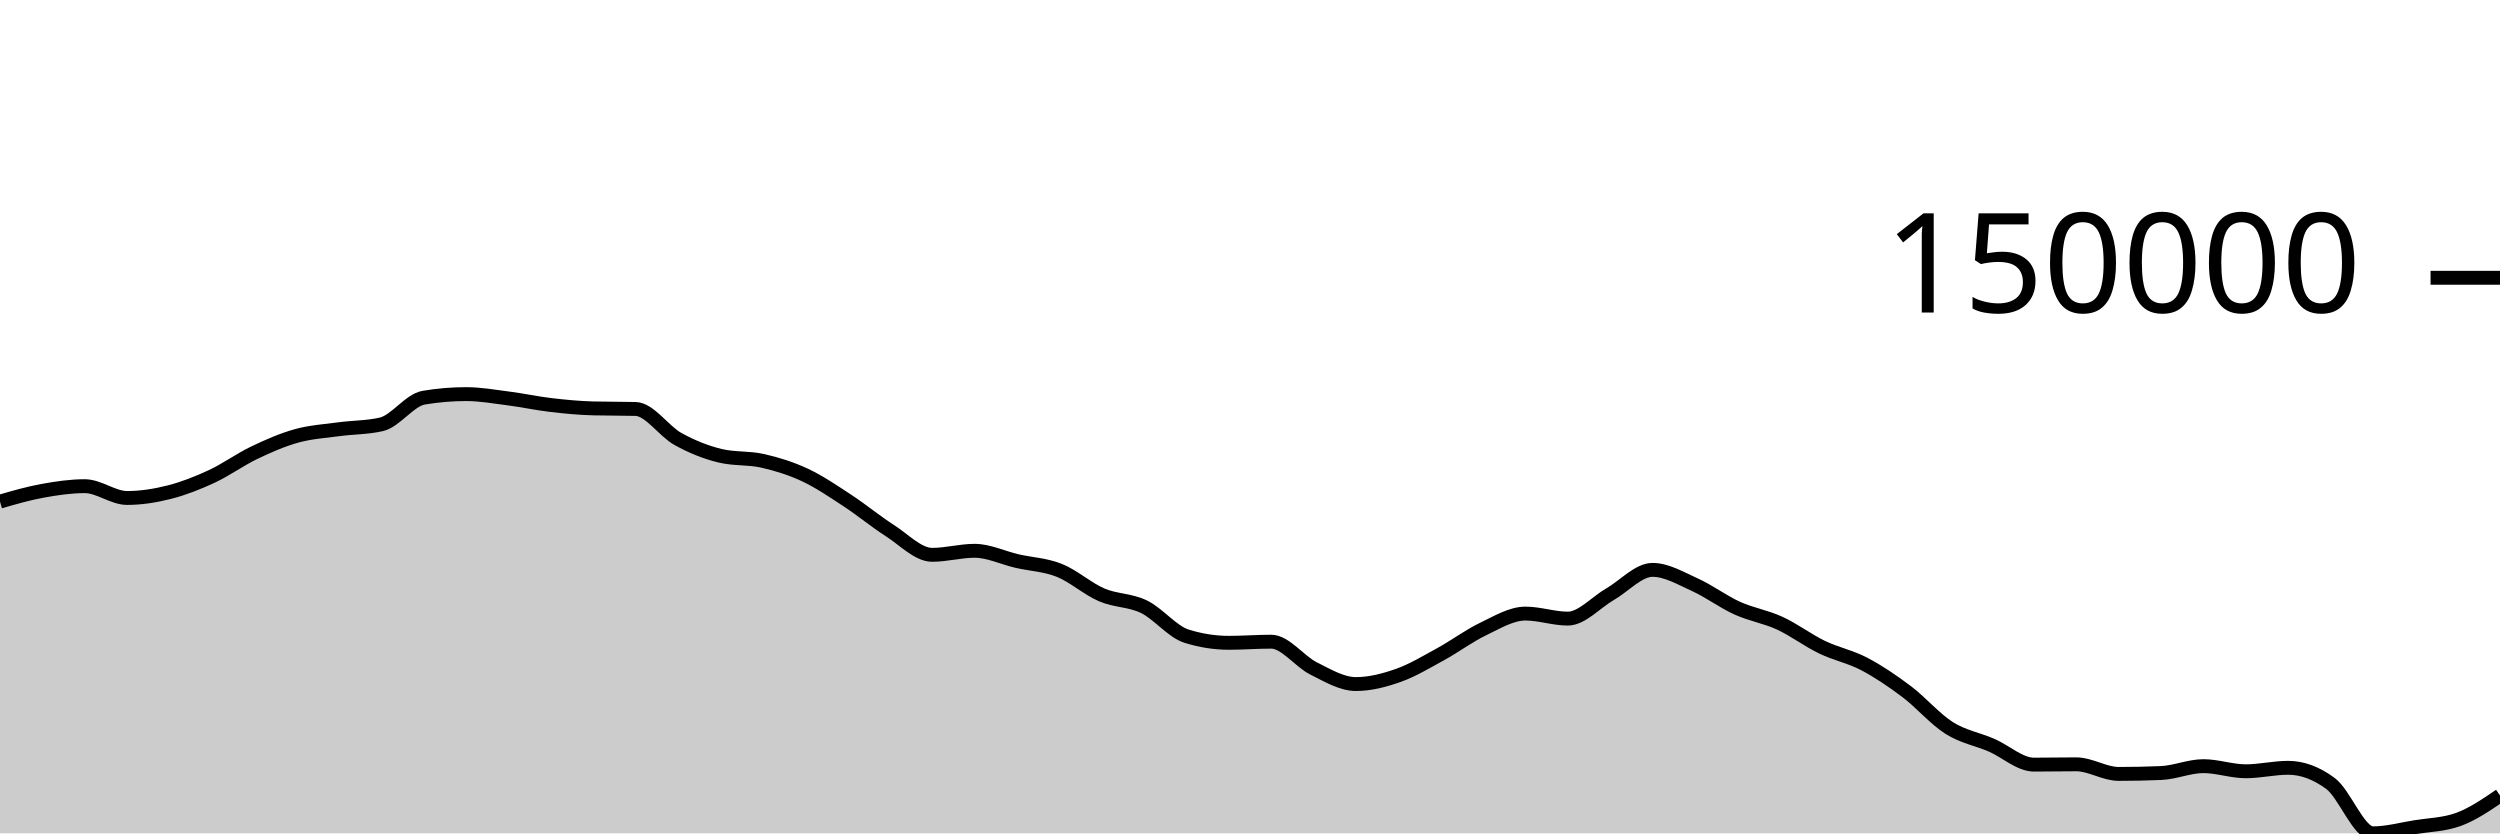
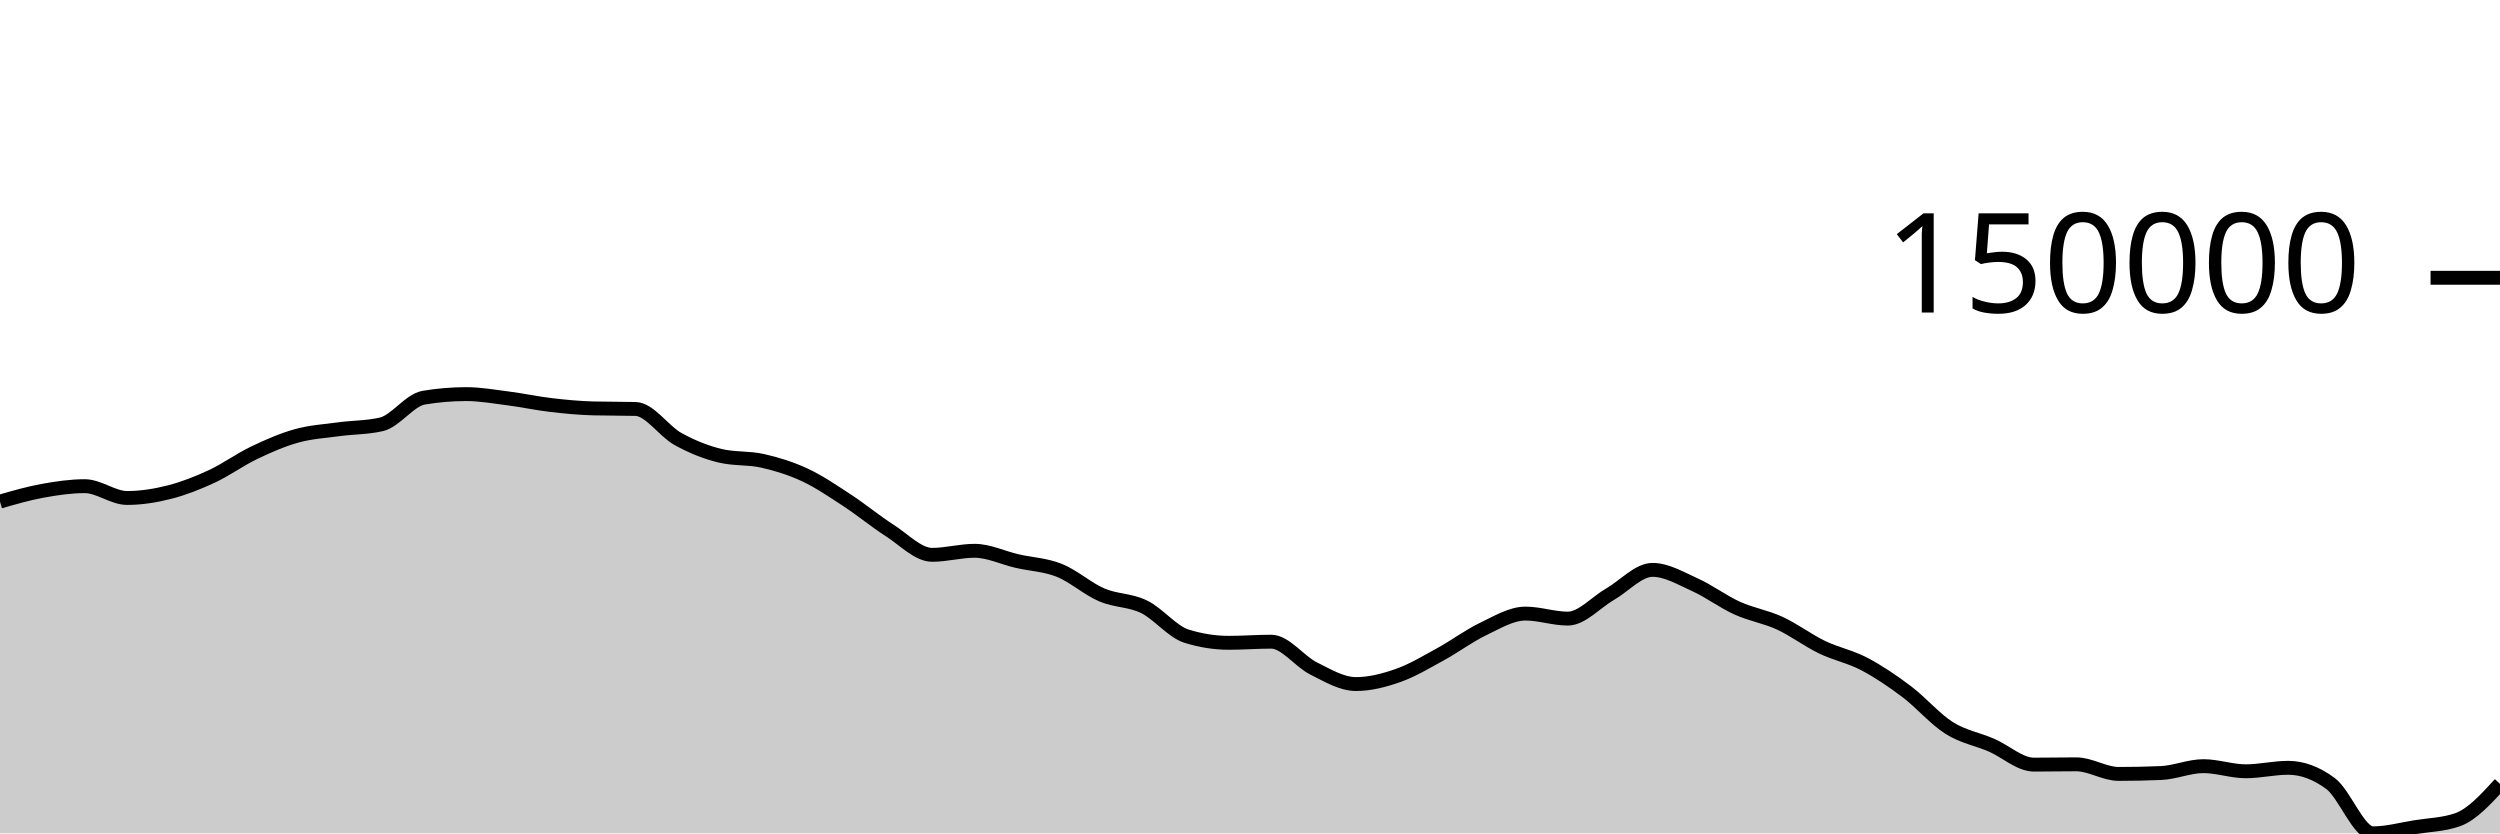
<svg xmlns="http://www.w3.org/2000/svg" viewBox="0 0 180 60">
  <g transform="translate(0,20)">
-     <path class="area" fill="rgba(0, 0, 0, 0.2)" d="M0,16.115C1.017,15.821,2.034,15.526,3.051,15.341C4.068,15.156,5.085,15.004,6.102,15.004C7.119,15.004,8.136,15.854,9.153,15.854C10.169,15.854,11.186,15.691,12.203,15.432C13.22,15.173,14.237,14.771,15.254,14.299C16.271,13.826,17.288,13.083,18.305,12.597C19.322,12.11,20.339,11.665,21.356,11.383C22.373,11.101,23.39,11.042,24.407,10.904C25.424,10.766,26.441,10.787,27.458,10.553C28.475,10.319,29.492,8.804,30.508,8.633C31.525,8.462,32.542,8.376,33.559,8.376C34.576,8.376,35.593,8.558,36.61,8.689C37.627,8.82,38.644,9.042,39.661,9.161C40.678,9.281,41.695,9.378,42.712,9.405C43.729,9.432,44.746,9.418,45.763,9.445C46.78,9.473,47.797,11.046,48.814,11.608C49.831,12.17,50.847,12.576,51.864,12.818C52.881,13.061,53.898,12.951,54.915,13.182C55.932,13.413,56.949,13.727,57.966,14.203C58.983,14.68,60,15.374,61.017,16.04C62.034,16.707,63.051,17.55,64.068,18.202C65.085,18.853,66.102,19.948,67.119,19.948C68.136,19.948,69.153,19.657,70.169,19.657C71.186,19.657,72.203,20.16,73.22,20.395C74.237,20.629,75.254,20.66,76.271,21.066C77.288,21.472,78.305,22.394,79.322,22.831C80.339,23.268,81.356,23.193,82.373,23.688C83.39,24.183,84.407,25.482,85.424,25.802C86.441,26.122,87.458,26.282,88.475,26.282C89.492,26.282,90.508,26.201,91.525,26.201C92.542,26.201,93.559,27.619,94.576,28.127C95.593,28.636,96.61,29.252,97.627,29.252C98.644,29.252,99.661,28.988,100.678,28.629C101.695,28.27,102.712,27.655,103.729,27.099C104.746,26.543,105.763,25.779,106.78,25.292C107.797,24.805,108.814,24.178,109.831,24.178C110.847,24.178,111.864,24.54,112.881,24.54C113.898,24.54,114.915,23.361,115.932,22.777C116.949,22.192,117.966,21.031,118.983,21.031C120,21.031,121.017,21.643,122.034,22.102C123.051,22.562,124.068,23.328,125.085,23.788C126.102,24.249,127.119,24.399,128.136,24.867C129.153,25.335,130.169,26.106,131.186,26.597C132.203,27.087,133.22,27.277,134.237,27.811C135.254,28.346,136.271,29.036,137.288,29.803C138.305,30.57,139.322,31.772,140.339,32.413C141.356,33.055,142.373,33.213,143.39,33.653C144.407,34.093,145.424,35.053,146.441,35.053C147.458,35.053,148.475,35.031,149.492,35.031C150.508,35.031,151.525,35.722,152.542,35.722C153.559,35.722,154.576,35.701,155.593,35.658C156.61,35.615,157.627,35.163,158.644,35.163C159.661,35.163,160.678,35.532,161.695,35.532C162.712,35.532,163.729,35.282,164.746,35.282C165.763,35.282,166.78,35.659,167.797,36.413C168.814,37.167,169.831,40,170.847,40C171.864,40,172.881,39.716,173.898,39.553C174.915,39.389,175.932,39.375,176.949,39.019C177.966,38.662,178.983,37.97,180,37.277L180,40C178.983,40,177.966,40,176.949,40C175.932,40,174.915,40,173.898,40C172.881,40,171.864,40,170.847,40C169.831,40,168.814,40,167.797,40C166.78,40,165.763,40,164.746,40C163.729,40,162.712,40,161.695,40C160.678,40,159.661,40,158.644,40C157.627,40,156.61,40,155.593,40C154.576,40,153.559,40,152.542,40C151.525,40,150.508,40,149.492,40C148.475,40,147.458,40,146.441,40C145.424,40,144.407,40,143.39,40C142.373,40,141.356,40,140.339,40C139.322,40,138.305,40,137.288,40C136.271,40,135.254,40,134.237,40C133.22,40,132.203,40,131.186,40C130.169,40,129.153,40,128.136,40C127.119,40,126.102,40,125.085,40C124.068,40,123.051,40,122.034,40C121.017,40,120,40,118.983,40C117.966,40,116.949,40,115.932,40C114.915,40,113.898,40,112.881,40C111.864,40,110.847,40,109.831,40C108.814,40,107.797,40,106.78,40C105.763,40,104.746,40,103.729,40C102.712,40,101.695,40,100.678,40C99.661,40,98.644,40,97.627,40C96.61,40,95.593,40,94.576,40C93.559,40,92.542,40,91.525,40C90.508,40,89.492,40,88.475,40C87.458,40,86.441,40,85.424,40C84.407,40,83.39,40,82.373,40C81.356,40,80.339,40,79.322,40C78.305,40,77.288,40,76.271,40C75.254,40,74.237,40,73.22,40C72.203,40,71.186,40,70.169,40C69.153,40,68.136,40,67.119,40C66.102,40,65.085,40,64.068,40C63.051,40,62.034,40,61.017,40C60,40,58.983,40,57.966,40C56.949,40,55.932,40,54.915,40C53.898,40,52.881,40,51.864,40C50.847,40,49.831,40,48.814,40C47.797,40,46.78,40,45.763,40C44.746,40,43.729,40,42.712,40C41.695,40,40.678,40,39.661,40C38.644,40,37.627,40,36.61,40C35.593,40,34.576,40,33.559,40C32.542,40,31.525,40,30.508,40C29.492,40,28.475,40,27.458,40C26.441,40,25.424,40,24.407,40C23.39,40,22.373,40,21.356,40C20.339,40,19.322,40,18.305,40C17.288,40,16.271,40,15.254,40C14.237,40,13.22,40,12.203,40C11.186,40,10.169,40,9.153,40C8.136,40,7.119,40,6.102,40C5.085,40,4.068,40,3.051,40C2.034,40,1.017,40,0,40Z" />
-     <path class="line" stroke="black" fill="none" d="M0,16.115C1.017,15.821,2.034,15.526,3.051,15.341C4.068,15.156,5.085,15.004,6.102,15.004C7.119,15.004,8.136,15.854,9.153,15.854C10.169,15.854,11.186,15.691,12.203,15.432C13.22,15.173,14.237,14.771,15.254,14.299C16.271,13.826,17.288,13.083,18.305,12.597C19.322,12.11,20.339,11.665,21.356,11.383C22.373,11.101,23.39,11.042,24.407,10.904C25.424,10.766,26.441,10.787,27.458,10.553C28.475,10.319,29.492,8.804,30.508,8.633C31.525,8.462,32.542,8.376,33.559,8.376C34.576,8.376,35.593,8.558,36.61,8.689C37.627,8.82,38.644,9.042,39.661,9.161C40.678,9.281,41.695,9.378,42.712,9.405C43.729,9.432,44.746,9.418,45.763,9.445C46.78,9.473,47.797,11.046,48.814,11.608C49.831,12.17,50.847,12.576,51.864,12.818C52.881,13.061,53.898,12.951,54.915,13.182C55.932,13.413,56.949,13.727,57.966,14.203C58.983,14.68,60,15.374,61.017,16.04C62.034,16.707,63.051,17.55,64.068,18.202C65.085,18.853,66.102,19.948,67.119,19.948C68.136,19.948,69.153,19.657,70.169,19.657C71.186,19.657,72.203,20.16,73.22,20.395C74.237,20.629,75.254,20.66,76.271,21.066C77.288,21.472,78.305,22.394,79.322,22.831C80.339,23.268,81.356,23.193,82.373,23.688C83.39,24.183,84.407,25.482,85.424,25.802C86.441,26.122,87.458,26.282,88.475,26.282C89.492,26.282,90.508,26.201,91.525,26.201C92.542,26.201,93.559,27.619,94.576,28.127C95.593,28.636,96.61,29.252,97.627,29.252C98.644,29.252,99.661,28.988,100.678,28.629C101.695,28.27,102.712,27.655,103.729,27.099C104.746,26.543,105.763,25.779,106.78,25.292C107.797,24.805,108.814,24.178,109.831,24.178C110.847,24.178,111.864,24.54,112.881,24.54C113.898,24.54,114.915,23.361,115.932,22.777C116.949,22.192,117.966,21.031,118.983,21.031C120,21.031,121.017,21.643,122.034,22.102C123.051,22.562,124.068,23.328,125.085,23.788C126.102,24.249,127.119,24.399,128.136,24.867C129.153,25.335,130.169,26.106,131.186,26.597C132.203,27.087,133.22,27.277,134.237,27.811C135.254,28.346,136.271,29.036,137.288,29.803C138.305,30.57,139.322,31.772,140.339,32.413C141.356,33.055,142.373,33.213,143.39,33.653C144.407,34.093,145.424,35.053,146.441,35.053C147.458,35.053,148.475,35.031,149.492,35.031C150.508,35.031,151.525,35.722,152.542,35.722C153.559,35.722,154.576,35.701,155.593,35.658C156.61,35.615,157.627,35.163,158.644,35.163C159.661,35.163,160.678,35.532,161.695,35.532C162.712,35.532,163.729,35.282,164.746,35.282C165.763,35.282,166.78,35.659,167.797,36.413C168.814,37.167,169.831,40,170.847,40C171.864,40,172.881,39.716,173.898,39.553C174.915,39.389,175.932,39.375,176.949,39.019C177.966,38.662,178.983,37.97,180,37.277" />
+     <path class="area" fill="rgba(0, 0, 0, 0.2)" d="M0,16.115C1.017,15.821,2.034,15.526,3.051,15.341C4.068,15.156,5.085,15.004,6.102,15.004C7.119,15.004,8.136,15.854,9.153,15.854C10.169,15.854,11.186,15.691,12.203,15.432C13.22,15.173,14.237,14.771,15.254,14.299C16.271,13.826,17.288,13.083,18.305,12.597C19.322,12.11,20.339,11.665,21.356,11.383C22.373,11.101,23.39,11.042,24.407,10.904C25.424,10.766,26.441,10.787,27.458,10.553C28.475,10.319,29.492,8.804,30.508,8.633C31.525,8.462,32.542,8.376,33.559,8.376C34.576,8.376,35.593,8.558,36.61,8.689C37.627,8.82,38.644,9.042,39.661,9.161C40.678,9.281,41.695,9.378,42.712,9.405C43.729,9.432,44.746,9.418,45.763,9.445C46.78,9.473,47.797,11.046,48.814,11.608C49.831,12.17,50.847,12.576,51.864,12.818C52.881,13.061,53.898,12.951,54.915,13.182C55.932,13.413,56.949,13.727,57.966,14.203C58.983,14.68,60,15.374,61.017,16.04C62.034,16.707,63.051,17.55,64.068,18.202C65.085,18.853,66.102,19.948,67.119,19.948C68.136,19.948,69.153,19.657,70.169,19.657C71.186,19.657,72.203,20.16,73.22,20.395C74.237,20.629,75.254,20.66,76.271,21.066C77.288,21.472,78.305,22.394,79.322,22.831C80.339,23.268,81.356,23.193,82.373,23.688C83.39,24.183,84.407,25.482,85.424,25.802C86.441,26.122,87.458,26.282,88.475,26.282C89.492,26.282,90.508,26.201,91.525,26.201C92.542,26.201,93.559,27.619,94.576,28.127C95.593,28.636,96.61,29.252,97.627,29.252C98.644,29.252,99.661,28.988,100.678,28.629C101.695,28.27,102.712,27.655,103.729,27.099C104.746,26.543,105.763,25.779,106.78,25.292C107.797,24.805,108.814,24.178,109.831,24.178C110.847,24.178,111.864,24.54,112.881,24.54C113.898,24.54,114.915,23.361,115.932,22.777C116.949,22.192,117.966,21.031,118.983,21.031C120,21.031,121.017,21.643,122.034,22.102C123.051,22.562,124.068,23.328,125.085,23.788C126.102,24.249,127.119,24.399,128.136,24.867C129.153,25.335,130.169,26.106,131.186,26.597C132.203,27.087,133.22,27.277,134.237,27.811C135.254,28.346,136.271,29.036,137.288,29.803C138.305,30.57,139.322,31.772,140.339,32.413C141.356,33.055,142.373,33.213,143.39,33.653C144.407,34.093,145.424,35.053,146.441,35.053C147.458,35.053,148.475,35.031,149.492,35.031C150.508,35.031,151.525,35.722,152.542,35.722C153.559,35.722,154.576,35.701,155.593,35.658C156.61,35.615,157.627,35.163,158.644,35.163C159.661,35.163,160.678,35.532,161.695,35.532C162.712,35.532,163.729,35.282,164.746,35.282C165.763,35.282,166.78,35.659,167.797,36.413C168.814,37.167,169.831,40,170.847,40C171.864,40,172.881,39.716,173.898,39.553C174.915,39.389,175.932,39.375,176.949,39.019C177.966,38.662,178.983,37.549,180,36.437L180,40C178.983,40,177.966,40,176.949,40C175.932,40,174.915,40,173.898,40C172.881,40,171.864,40,170.847,40C169.831,40,168.814,40,167.797,40C166.78,40,165.763,40,164.746,40C163.729,40,162.712,40,161.695,40C160.678,40,159.661,40,158.644,40C157.627,40,156.61,40,155.593,40C154.576,40,153.559,40,152.542,40C151.525,40,150.508,40,149.492,40C148.475,40,147.458,40,146.441,40C145.424,40,144.407,40,143.39,40C142.373,40,141.356,40,140.339,40C139.322,40,138.305,40,137.288,40C136.271,40,135.254,40,134.237,40C133.22,40,132.203,40,131.186,40C130.169,40,129.153,40,128.136,40C127.119,40,126.102,40,125.085,40C124.068,40,123.051,40,122.034,40C121.017,40,120,40,118.983,40C117.966,40,116.949,40,115.932,40C114.915,40,113.898,40,112.881,40C111.864,40,110.847,40,109.831,40C108.814,40,107.797,40,106.78,40C105.763,40,104.746,40,103.729,40C102.712,40,101.695,40,100.678,40C99.661,40,98.644,40,97.627,40C96.61,40,95.593,40,94.576,40C93.559,40,92.542,40,91.525,40C90.508,40,89.492,40,88.475,40C87.458,40,86.441,40,85.424,40C84.407,40,83.39,40,82.373,40C81.356,40,80.339,40,79.322,40C78.305,40,77.288,40,76.271,40C75.254,40,74.237,40,73.22,40C72.203,40,71.186,40,70.169,40C69.153,40,68.136,40,67.119,40C66.102,40,65.085,40,64.068,40C63.051,40,62.034,40,61.017,40C60,40,58.983,40,57.966,40C56.949,40,55.932,40,54.915,40C53.898,40,52.881,40,51.864,40C50.847,40,49.831,40,48.814,40C47.797,40,46.78,40,45.763,40C44.746,40,43.729,40,42.712,40C41.695,40,40.678,40,39.661,40C38.644,40,37.627,40,36.61,40C35.593,40,34.576,40,33.559,40C32.542,40,31.525,40,30.508,40C29.492,40,28.475,40,27.458,40C26.441,40,25.424,40,24.407,40C23.39,40,22.373,40,21.356,40C20.339,40,19.322,40,18.305,40C17.288,40,16.271,40,15.254,40C14.237,40,13.22,40,12.203,40C11.186,40,10.169,40,9.153,40C8.136,40,7.119,40,6.102,40C5.085,40,4.068,40,3.051,40C2.034,40,1.017,40,0,40Z" />
+     <path class="line" stroke="black" fill="none" d="M0,16.115C1.017,15.821,2.034,15.526,3.051,15.341C4.068,15.156,5.085,15.004,6.102,15.004C7.119,15.004,8.136,15.854,9.153,15.854C10.169,15.854,11.186,15.691,12.203,15.432C13.22,15.173,14.237,14.771,15.254,14.299C16.271,13.826,17.288,13.083,18.305,12.597C19.322,12.11,20.339,11.665,21.356,11.383C22.373,11.101,23.39,11.042,24.407,10.904C25.424,10.766,26.441,10.787,27.458,10.553C28.475,10.319,29.492,8.804,30.508,8.633C31.525,8.462,32.542,8.376,33.559,8.376C34.576,8.376,35.593,8.558,36.61,8.689C37.627,8.82,38.644,9.042,39.661,9.161C40.678,9.281,41.695,9.378,42.712,9.405C43.729,9.432,44.746,9.418,45.763,9.445C46.78,9.473,47.797,11.046,48.814,11.608C49.831,12.17,50.847,12.576,51.864,12.818C52.881,13.061,53.898,12.951,54.915,13.182C55.932,13.413,56.949,13.727,57.966,14.203C58.983,14.68,60,15.374,61.017,16.04C62.034,16.707,63.051,17.55,64.068,18.202C65.085,18.853,66.102,19.948,67.119,19.948C68.136,19.948,69.153,19.657,70.169,19.657C71.186,19.657,72.203,20.16,73.22,20.395C74.237,20.629,75.254,20.66,76.271,21.066C77.288,21.472,78.305,22.394,79.322,22.831C80.339,23.268,81.356,23.193,82.373,23.688C83.39,24.183,84.407,25.482,85.424,25.802C86.441,26.122,87.458,26.282,88.475,26.282C89.492,26.282,90.508,26.201,91.525,26.201C92.542,26.201,93.559,27.619,94.576,28.127C95.593,28.636,96.61,29.252,97.627,29.252C98.644,29.252,99.661,28.988,100.678,28.629C101.695,28.27,102.712,27.655,103.729,27.099C104.746,26.543,105.763,25.779,106.78,25.292C107.797,24.805,108.814,24.178,109.831,24.178C110.847,24.178,111.864,24.54,112.881,24.54C113.898,24.54,114.915,23.361,115.932,22.777C116.949,22.192,117.966,21.031,118.983,21.031C120,21.031,121.017,21.643,122.034,22.102C123.051,22.562,124.068,23.328,125.085,23.788C126.102,24.249,127.119,24.399,128.136,24.867C129.153,25.335,130.169,26.106,131.186,26.597C132.203,27.087,133.22,27.277,134.237,27.811C135.254,28.346,136.271,29.036,137.288,29.803C138.305,30.57,139.322,31.772,140.339,32.413C141.356,33.055,142.373,33.213,143.39,33.653C144.407,34.093,145.424,35.053,146.441,35.053C147.458,35.053,148.475,35.031,149.492,35.031C150.508,35.031,151.525,35.722,152.542,35.722C153.559,35.722,154.576,35.701,155.593,35.658C156.61,35.615,157.627,35.163,158.644,35.163C159.661,35.163,160.678,35.532,161.695,35.532C162.712,35.532,163.729,35.282,164.746,35.282C165.763,35.282,166.78,35.659,167.797,36.413C168.814,37.167,169.831,40,170.847,40C171.864,40,172.881,39.716,173.898,39.553C174.915,39.389,175.932,39.375,176.949,39.019C177.966,38.662,178.983,37.549,180,36.437" />
    <path class="axis-ceiling" stroke-width="1" stroke="black" fill="none" d="M175,0L180,0" />
    <text class="axis-ceiling-label" font-family="sans-serif" text-anchor="end" font-size="10px" x="170" y="2.5">150000</text>
  </g>
</svg>
